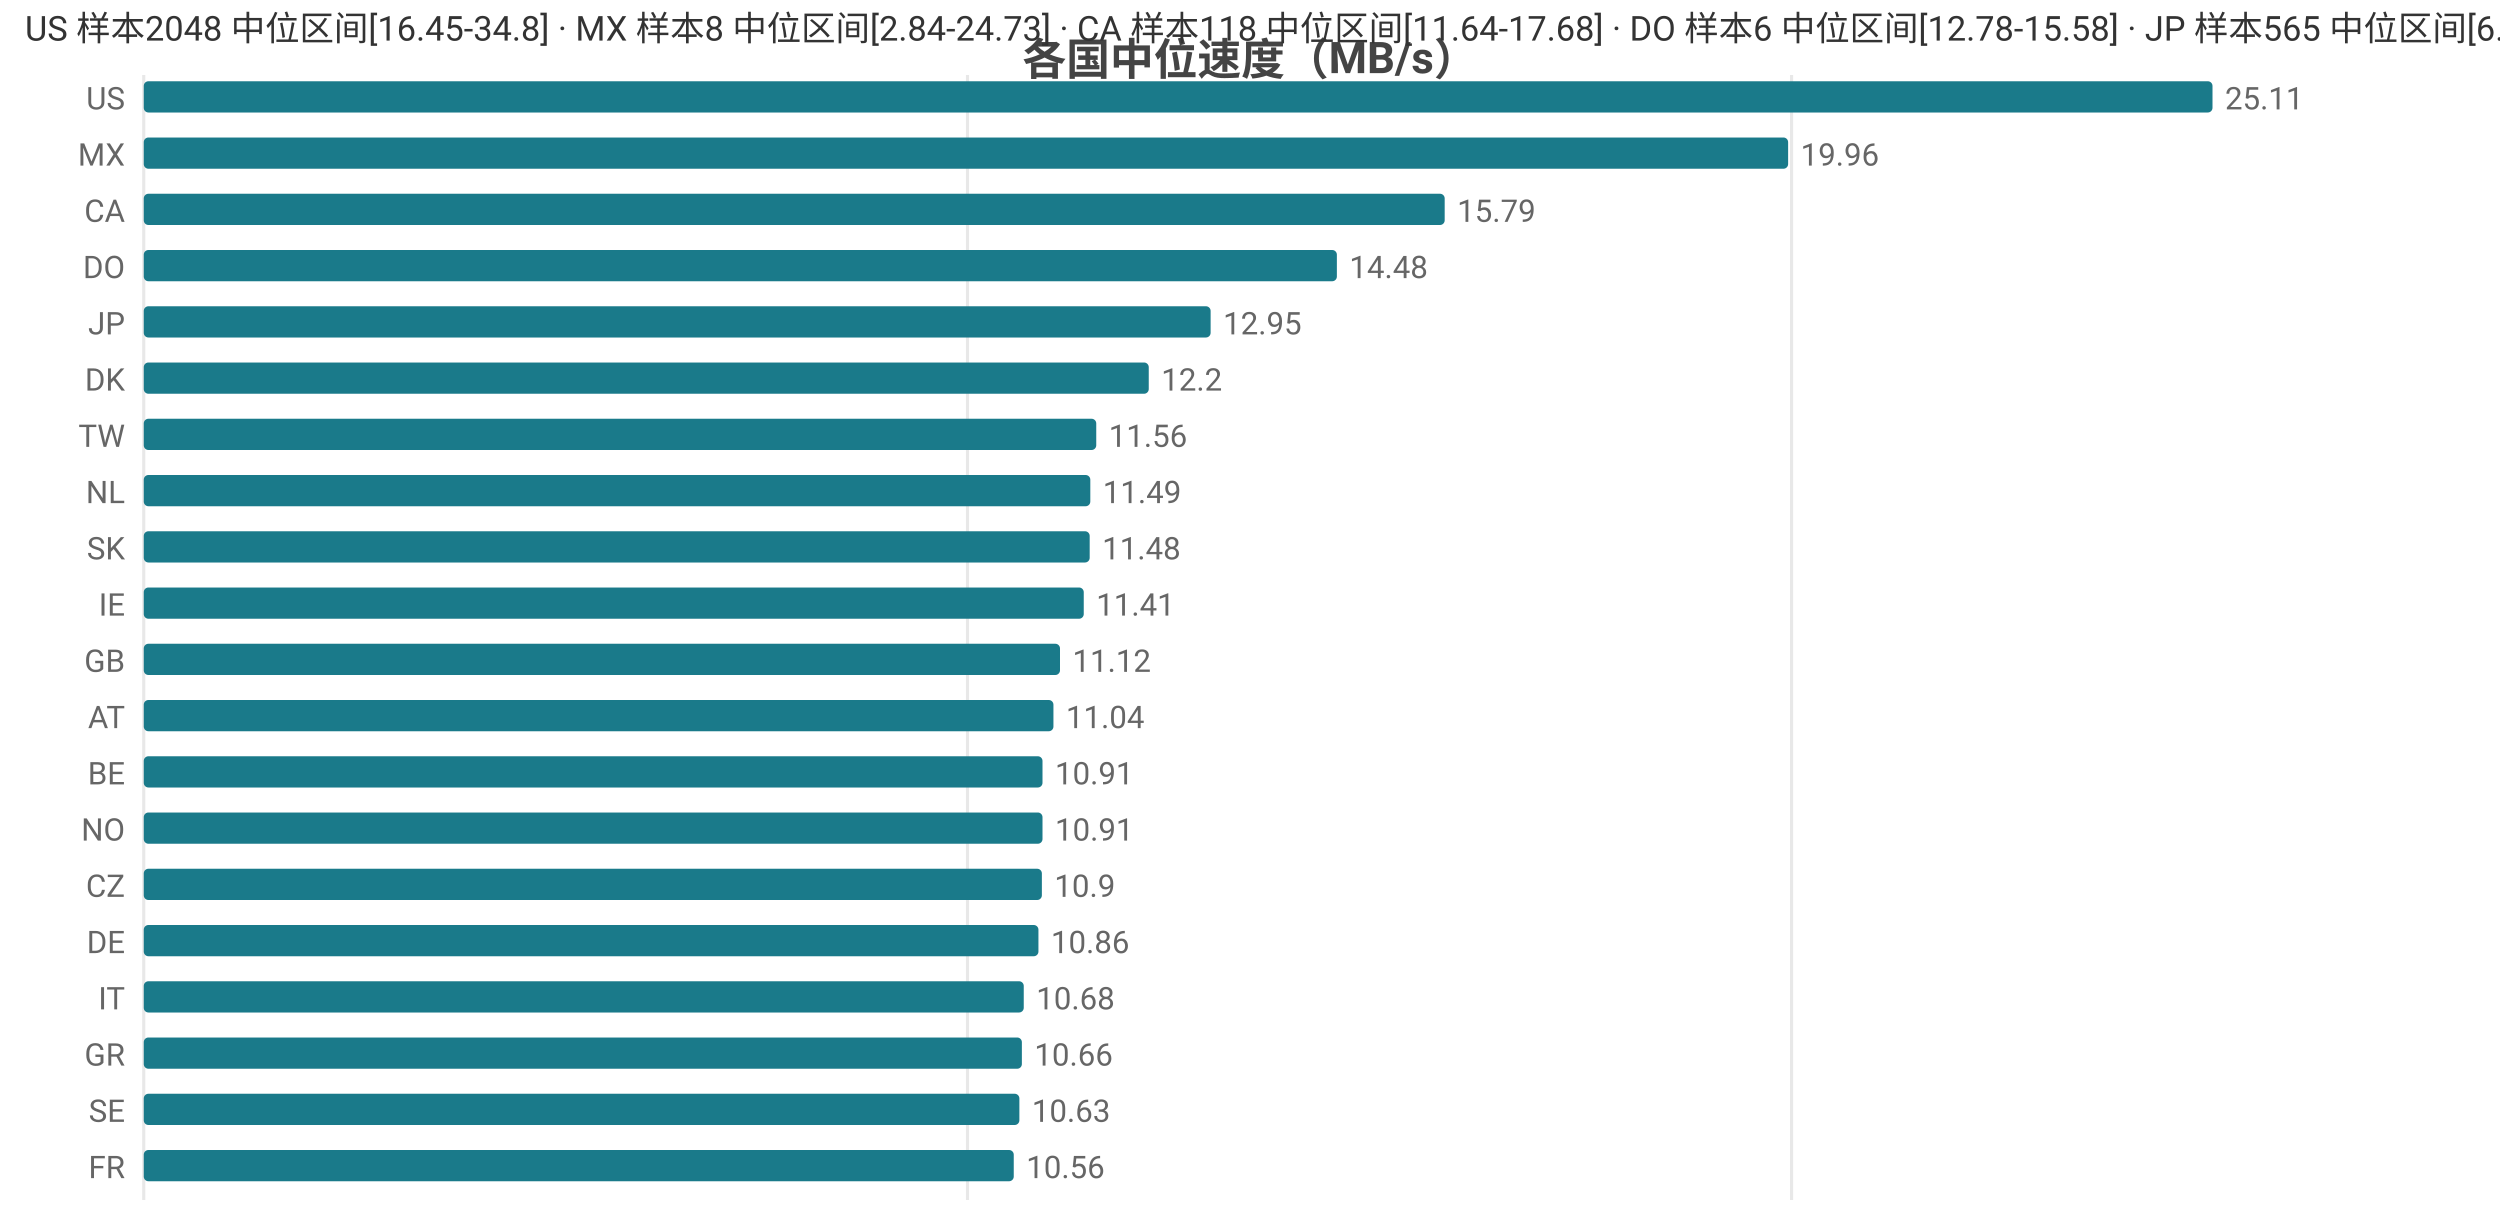
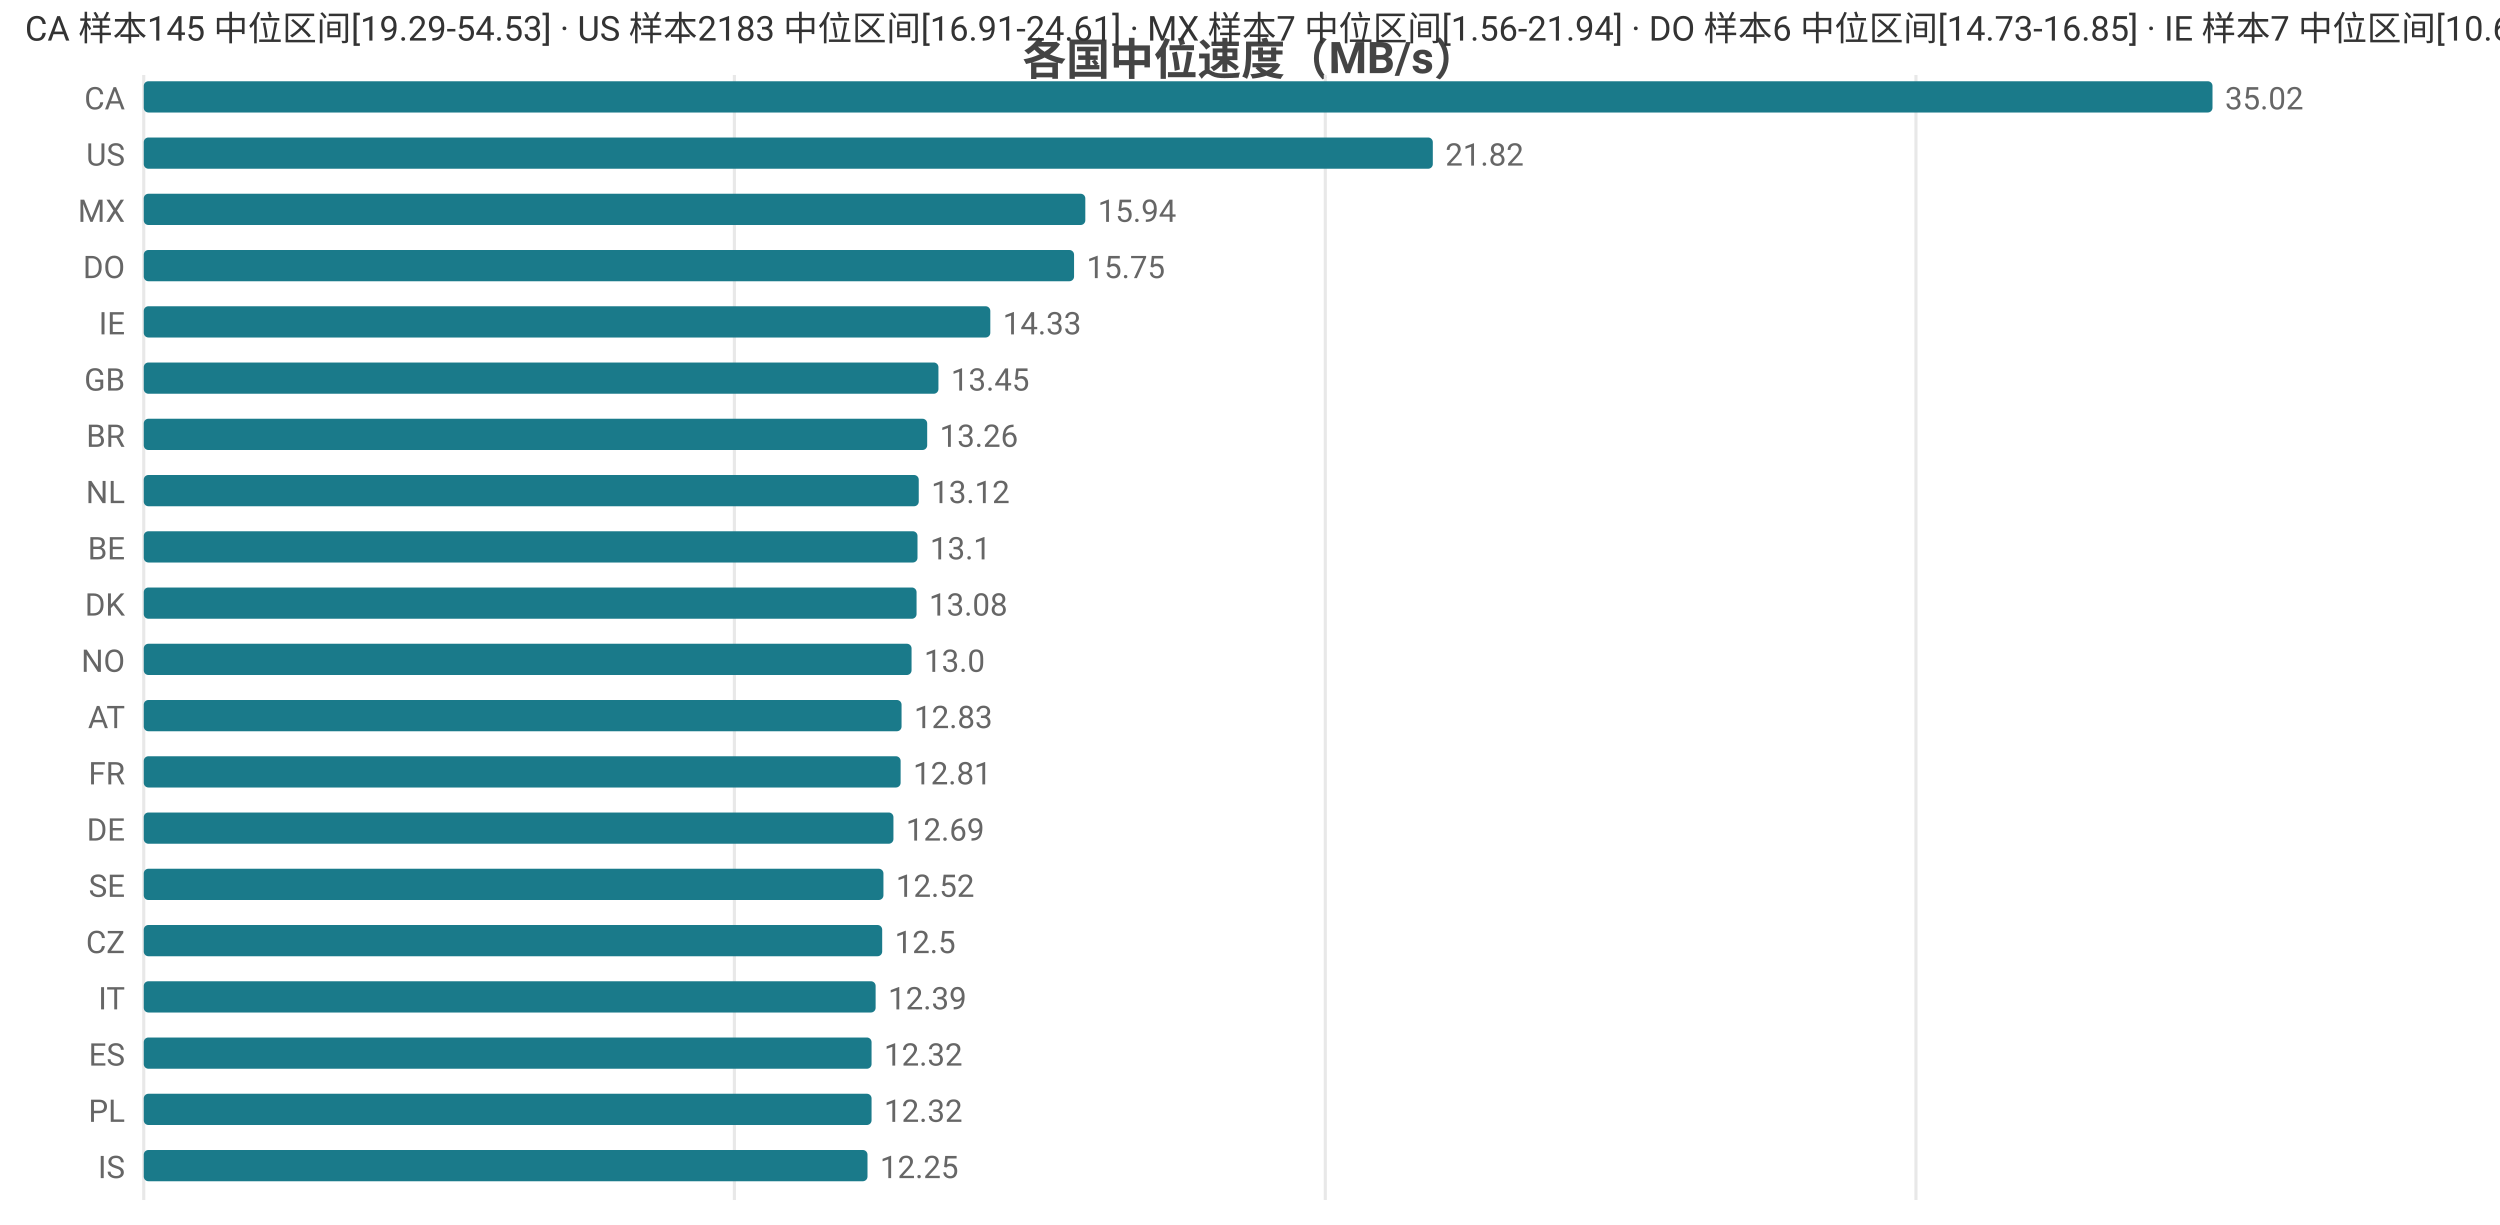
<svg xmlns="http://www.w3.org/2000/svg" width="800" height="392" viewBox="0 0 800 392">
  <rect width="800" height="392" fill="#ffffff" />
  <style>text{font-family:system-ui,-apple-system,'Segoe UI',Roboto,'PingFang SC','Microsoft YaHei','Noto Sans CJK SC',sans-serif}.g{stroke:#e8e8e8;stroke-width:1}.a{stroke:#999;stroke-width:1}.t{font-size:10px;fill:#666}.m{font-size:10px;text-anchor:middle;fill:#666}.e{font-size:10px;text-anchor:end;fill:#666}.l{font-size:11px;fill:#333}.tt{font-size:14px;font-weight:600;text-anchor:middle;fill:#444}.em{font-size:13px;text-anchor:middle;fill:#999}</style>
  <text class="tt" x="400.0" y="24">各国中位速度（MB/s）</text>
  <line class="g" x1="46" y1="24" x2="46" y2="384" />
-   <line class="g" x1="309.6" y1="24" x2="309.6" y2="384" />
-   <line class="g" x1="573.3" y1="24" x2="573.3" y2="384" />
-   <text class="e" x="40" y="35">US</text>
+   <line class="g" x1="235.0" y1="24" x2="235.0" y2="384" />
+   <line class="g" x1="424.1" y1="24" x2="424.1" y2="384" />
+   <line class="g" x1="613.1" y1="24" x2="613.1" y2="384" />
+   <text class="e" x="40" y="35">CA</text>
  <rect x="46" y="26" width="662" height="10" fill="#1a7a8a" rx="1.5" />
-   <text class="t" x="712" y="35">25.11</text>
-   <text class="e" x="40" y="53">MX</text>
-   <rect x="46" y="44" width="526.2" height="10" fill="#1a7a8a" rx="1.5" />
-   <text class="t" x="576.2" y="53">19.96</text>
-   <text class="e" x="40" y="71">CA</text>
-   <rect x="46" y="62" width="416.3" height="10" fill="#1a7a8a" rx="1.5" />
-   <text class="t" x="466.3" y="71">15.79</text>
+   <text class="t" x="712" y="35">35.02</text>
+   <text class="e" x="40" y="53">US</text>
+   <rect x="46" y="44" width="412.5" height="10" fill="#1a7a8a" rx="1.5" />
+   <text class="t" x="462.5" y="53">21.82</text>
+   <text class="e" x="40" y="71">MX</text>
+   <rect x="46" y="62" width="301.3" height="10" fill="#1a7a8a" rx="1.5" />
+   <text class="t" x="351.3" y="71">15.94</text>
  <text class="e" x="40" y="89">DO</text>
-   <rect x="46" y="80" width="381.8" height="10" fill="#1a7a8a" rx="1.5" />
-   <text class="t" x="431.8" y="89">14.48</text>
-   <text class="e" x="40" y="107">JP</text>
-   <rect x="46" y="98" width="341.4" height="10" fill="#1a7a8a" rx="1.5" />
-   <text class="t" x="391.4" y="107">12.95</text>
-   <text class="e" x="40" y="125">DK</text>
-   <rect x="46" y="116" width="321.6" height="10" fill="#1a7a8a" rx="1.5" />
-   <text class="t" x="371.6" y="125">12.2</text>
-   <text class="e" x="40" y="143">TW</text>
-   <rect x="46" y="134" width="304.8" height="10" fill="#1a7a8a" rx="1.5" />
-   <text class="t" x="354.8" y="143">11.56</text>
+   <rect x="46" y="80" width="297.7" height="10" fill="#1a7a8a" rx="1.5" />
+   <text class="t" x="347.7" y="89">15.75</text>
+   <text class="e" x="40" y="107">IE</text>
+   <rect x="46" y="98" width="270.9" height="10" fill="#1a7a8a" rx="1.5" />
+   <text class="t" x="320.9" y="107">14.33</text>
+   <text class="e" x="40" y="125">GB</text>
+   <rect x="46" y="116" width="254.3" height="10" fill="#1a7a8a" rx="1.5" />
+   <text class="t" x="304.3" y="125">13.45</text>
+   <text class="e" x="40" y="143">BR</text>
+   <rect x="46" y="134" width="250.7" height="10" fill="#1a7a8a" rx="1.5" />
+   <text class="t" x="300.7" y="143">13.26</text>
  <text class="e" x="40" y="161">NL</text>
-   <rect x="46" y="152" width="302.9" height="10" fill="#1a7a8a" rx="1.5" />
-   <text class="t" x="352.9" y="161">11.49</text>
-   <text class="e" x="40" y="179">SK</text>
-   <rect x="46" y="170" width="302.7" height="10" fill="#1a7a8a" rx="1.5" />
-   <text class="t" x="352.7" y="179">11.48</text>
-   <text class="e" x="40" y="197">IE</text>
-   <rect x="46" y="188" width="300.8" height="10" fill="#1a7a8a" rx="1.5" />
-   <text class="t" x="350.8" y="197">11.41</text>
-   <text class="e" x="40" y="215">GB</text>
-   <rect x="46" y="206" width="293.2" height="10" fill="#1a7a8a" rx="1.5" />
-   <text class="t" x="343.2" y="215">11.12</text>
+   <rect x="46" y="152" width="248.0" height="10" fill="#1a7a8a" rx="1.5" />
+   <text class="t" x="298.0" y="161">13.12</text>
+   <text class="e" x="40" y="179">BE</text>
+   <rect x="46" y="170" width="247.6" height="10" fill="#1a7a8a" rx="1.5" />
+   <text class="t" x="297.6" y="179">13.1</text>
+   <text class="e" x="40" y="197">DK</text>
+   <rect x="46" y="188" width="247.3" height="10" fill="#1a7a8a" rx="1.5" />
+   <text class="t" x="297.3" y="197">13.08</text>
+   <text class="e" x="40" y="215">NO</text>
+   <rect x="46" y="206" width="245.7" height="10" fill="#1a7a8a" rx="1.5" />
+   <text class="t" x="295.7" y="215">13.0</text>
  <text class="e" x="40" y="233">AT</text>
-   <rect x="46" y="224" width="291.1" height="10" fill="#1a7a8a" rx="1.5" />
-   <text class="t" x="341.1" y="233">11.04</text>
-   <text class="e" x="40" y="251">BE</text>
-   <rect x="46" y="242" width="287.6" height="10" fill="#1a7a8a" rx="1.5" />
-   <text class="t" x="337.6" y="251">10.91</text>
-   <text class="e" x="40" y="269">NO</text>
-   <rect x="46" y="260" width="287.6" height="10" fill="#1a7a8a" rx="1.5" />
-   <text class="t" x="337.6" y="269">10.91</text>
-   <text class="e" x="40" y="287">CZ</text>
-   <rect x="46" y="278" width="287.4" height="10" fill="#1a7a8a" rx="1.5" />
-   <text class="t" x="337.4" y="287">10.9</text>
-   <text class="e" x="40" y="305">DE</text>
-   <rect x="46" y="296" width="286.3" height="10" fill="#1a7a8a" rx="1.5" />
-   <text class="t" x="336.3" y="305">10.86</text>
+   <rect x="46" y="224" width="242.5" height="10" fill="#1a7a8a" rx="1.5" />
+   <text class="t" x="292.5" y="233">12.83</text>
+   <text class="e" x="40" y="251">FR</text>
+   <rect x="46" y="242" width="242.2" height="10" fill="#1a7a8a" rx="1.5" />
+   <text class="t" x="292.2" y="251">12.81</text>
+   <text class="e" x="40" y="269">DE</text>
+   <rect x="46" y="260" width="239.9" height="10" fill="#1a7a8a" rx="1.5" />
+   <text class="t" x="289.9" y="269">12.69</text>
+   <text class="e" x="40" y="287">SE</text>
+   <rect x="46" y="278" width="236.7" height="10" fill="#1a7a8a" rx="1.5" />
+   <text class="t" x="286.7" y="287">12.52</text>
+   <text class="e" x="40" y="305">CZ</text>
+   <rect x="46" y="296" width="236.3" height="10" fill="#1a7a8a" rx="1.5" />
+   <text class="t" x="286.3" y="305">12.5</text>
  <text class="e" x="40" y="323">IT</text>
-   <rect x="46" y="314" width="281.6" height="10" fill="#1a7a8a" rx="1.5" />
-   <text class="t" x="331.6" y="323">10.68</text>
-   <text class="e" x="40" y="341">GR</text>
-   <rect x="46" y="332" width="281.0" height="10" fill="#1a7a8a" rx="1.5" />
-   <text class="t" x="331.0" y="341">10.66</text>
-   <text class="e" x="40" y="359">SE</text>
-   <rect x="46" y="350" width="280.2" height="10" fill="#1a7a8a" rx="1.5" />
-   <text class="t" x="330.2" y="359">10.63</text>
-   <text class="e" x="40" y="377">FR</text>
-   <rect x="46" y="368" width="278.4" height="10" fill="#1a7a8a" rx="1.5" />
-   <text class="t" x="328.4" y="377">10.56</text>
-   <text class="l" x="8" y="13">US 样本2048 中位区间[16.45-34.8] · MX 样本8 中位区间[2.84-24.73] · CA 样本118 中位区间[11.64-17.68] · DO 样本6 中位区间[12.78-15.58] · JP 样本565 中位区间[6.81-13.92]</text>
+   <rect x="46" y="314" width="234.2" height="10" fill="#1a7a8a" rx="1.5" />
+   <text class="t" x="284.2" y="323">12.39</text>
+   <text class="e" x="40" y="341">ES</text>
+   <rect x="46" y="332" width="232.9" height="10" fill="#1a7a8a" rx="1.5" />
+   <text class="t" x="282.9" y="341">12.32</text>
+   <text class="e" x="40" y="359">PL</text>
+   <rect x="46" y="350" width="232.9" height="10" fill="#1a7a8a" rx="1.5" />
+   <text class="t" x="282.9" y="359">12.32</text>
+   <text class="e" x="40" y="377">IS</text>
+   <rect x="46" y="368" width="231.6" height="10" fill="#1a7a8a" rx="1.5" />
+   <text class="t" x="281.6" y="377">12.25</text>
+   <text class="l" x="8" y="13">CA 样本145 中位区间[19.29-54.53] · US 样本2183 中位区间[16.91-24.61] · MX 样本7 中位区间[1.56-21.94] · DO 样本6 中位区间[14.73-16.85] · IE 样本7 中位区间[10.61-14.43]</text>
</svg>
